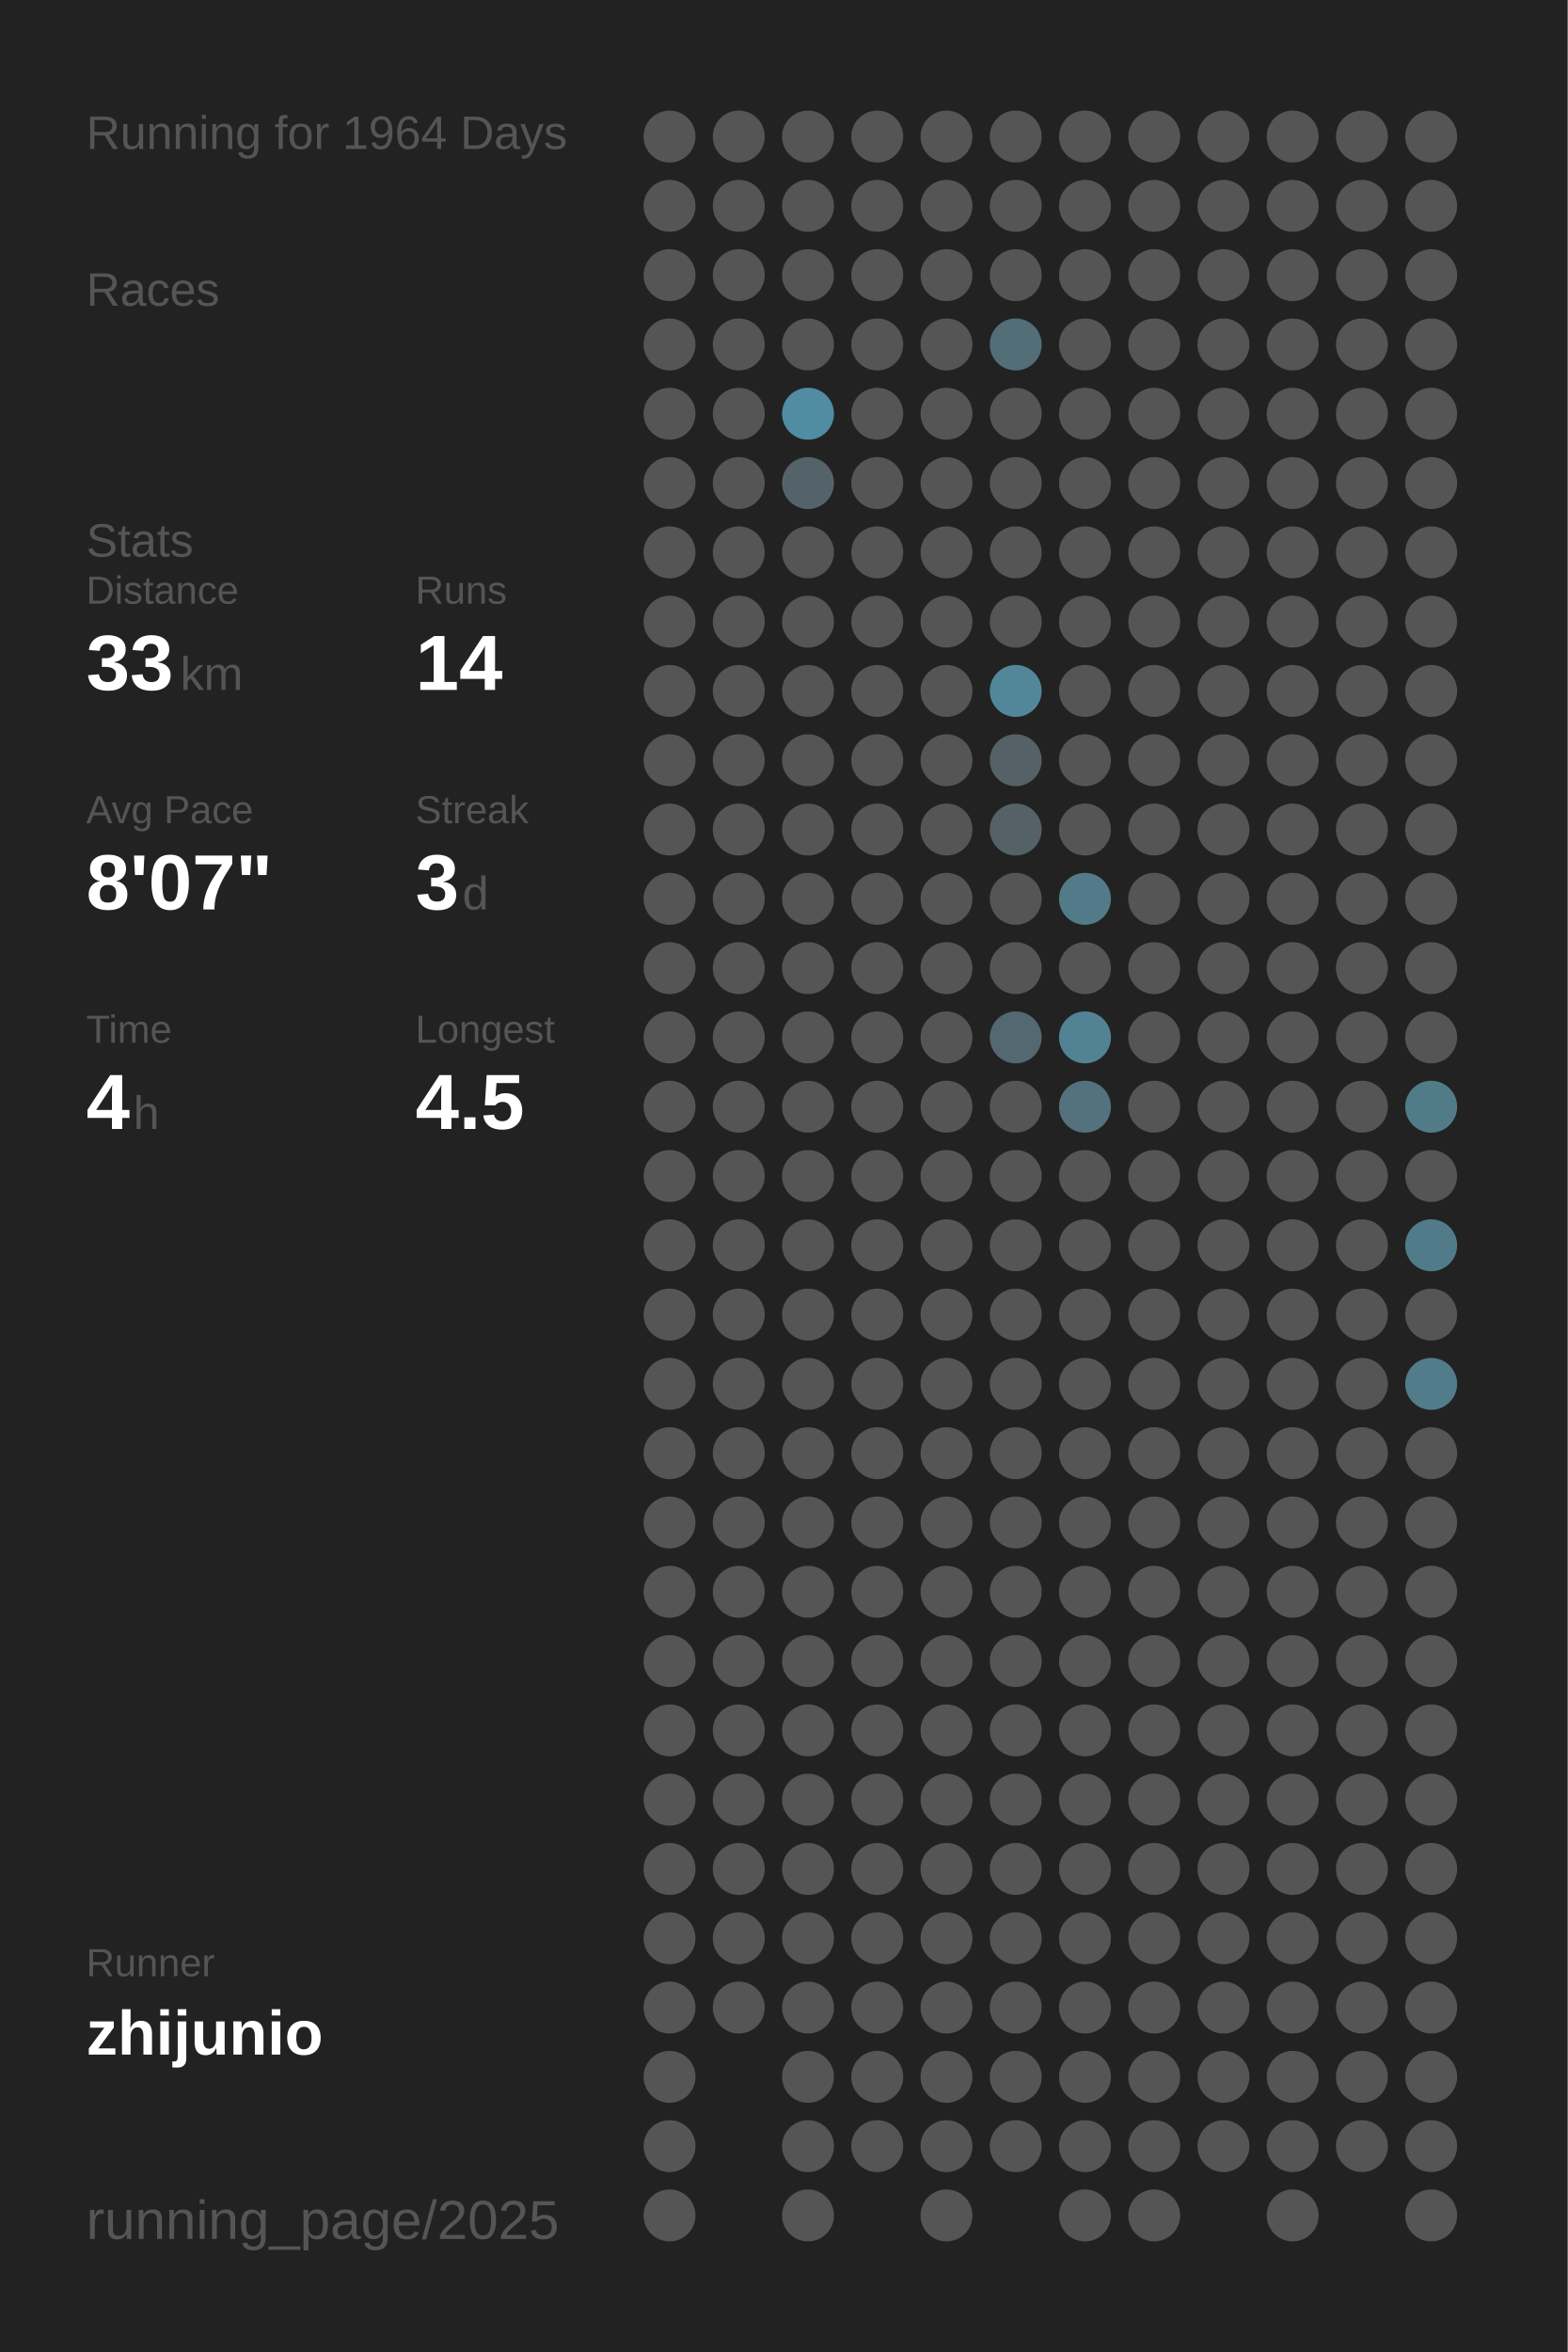
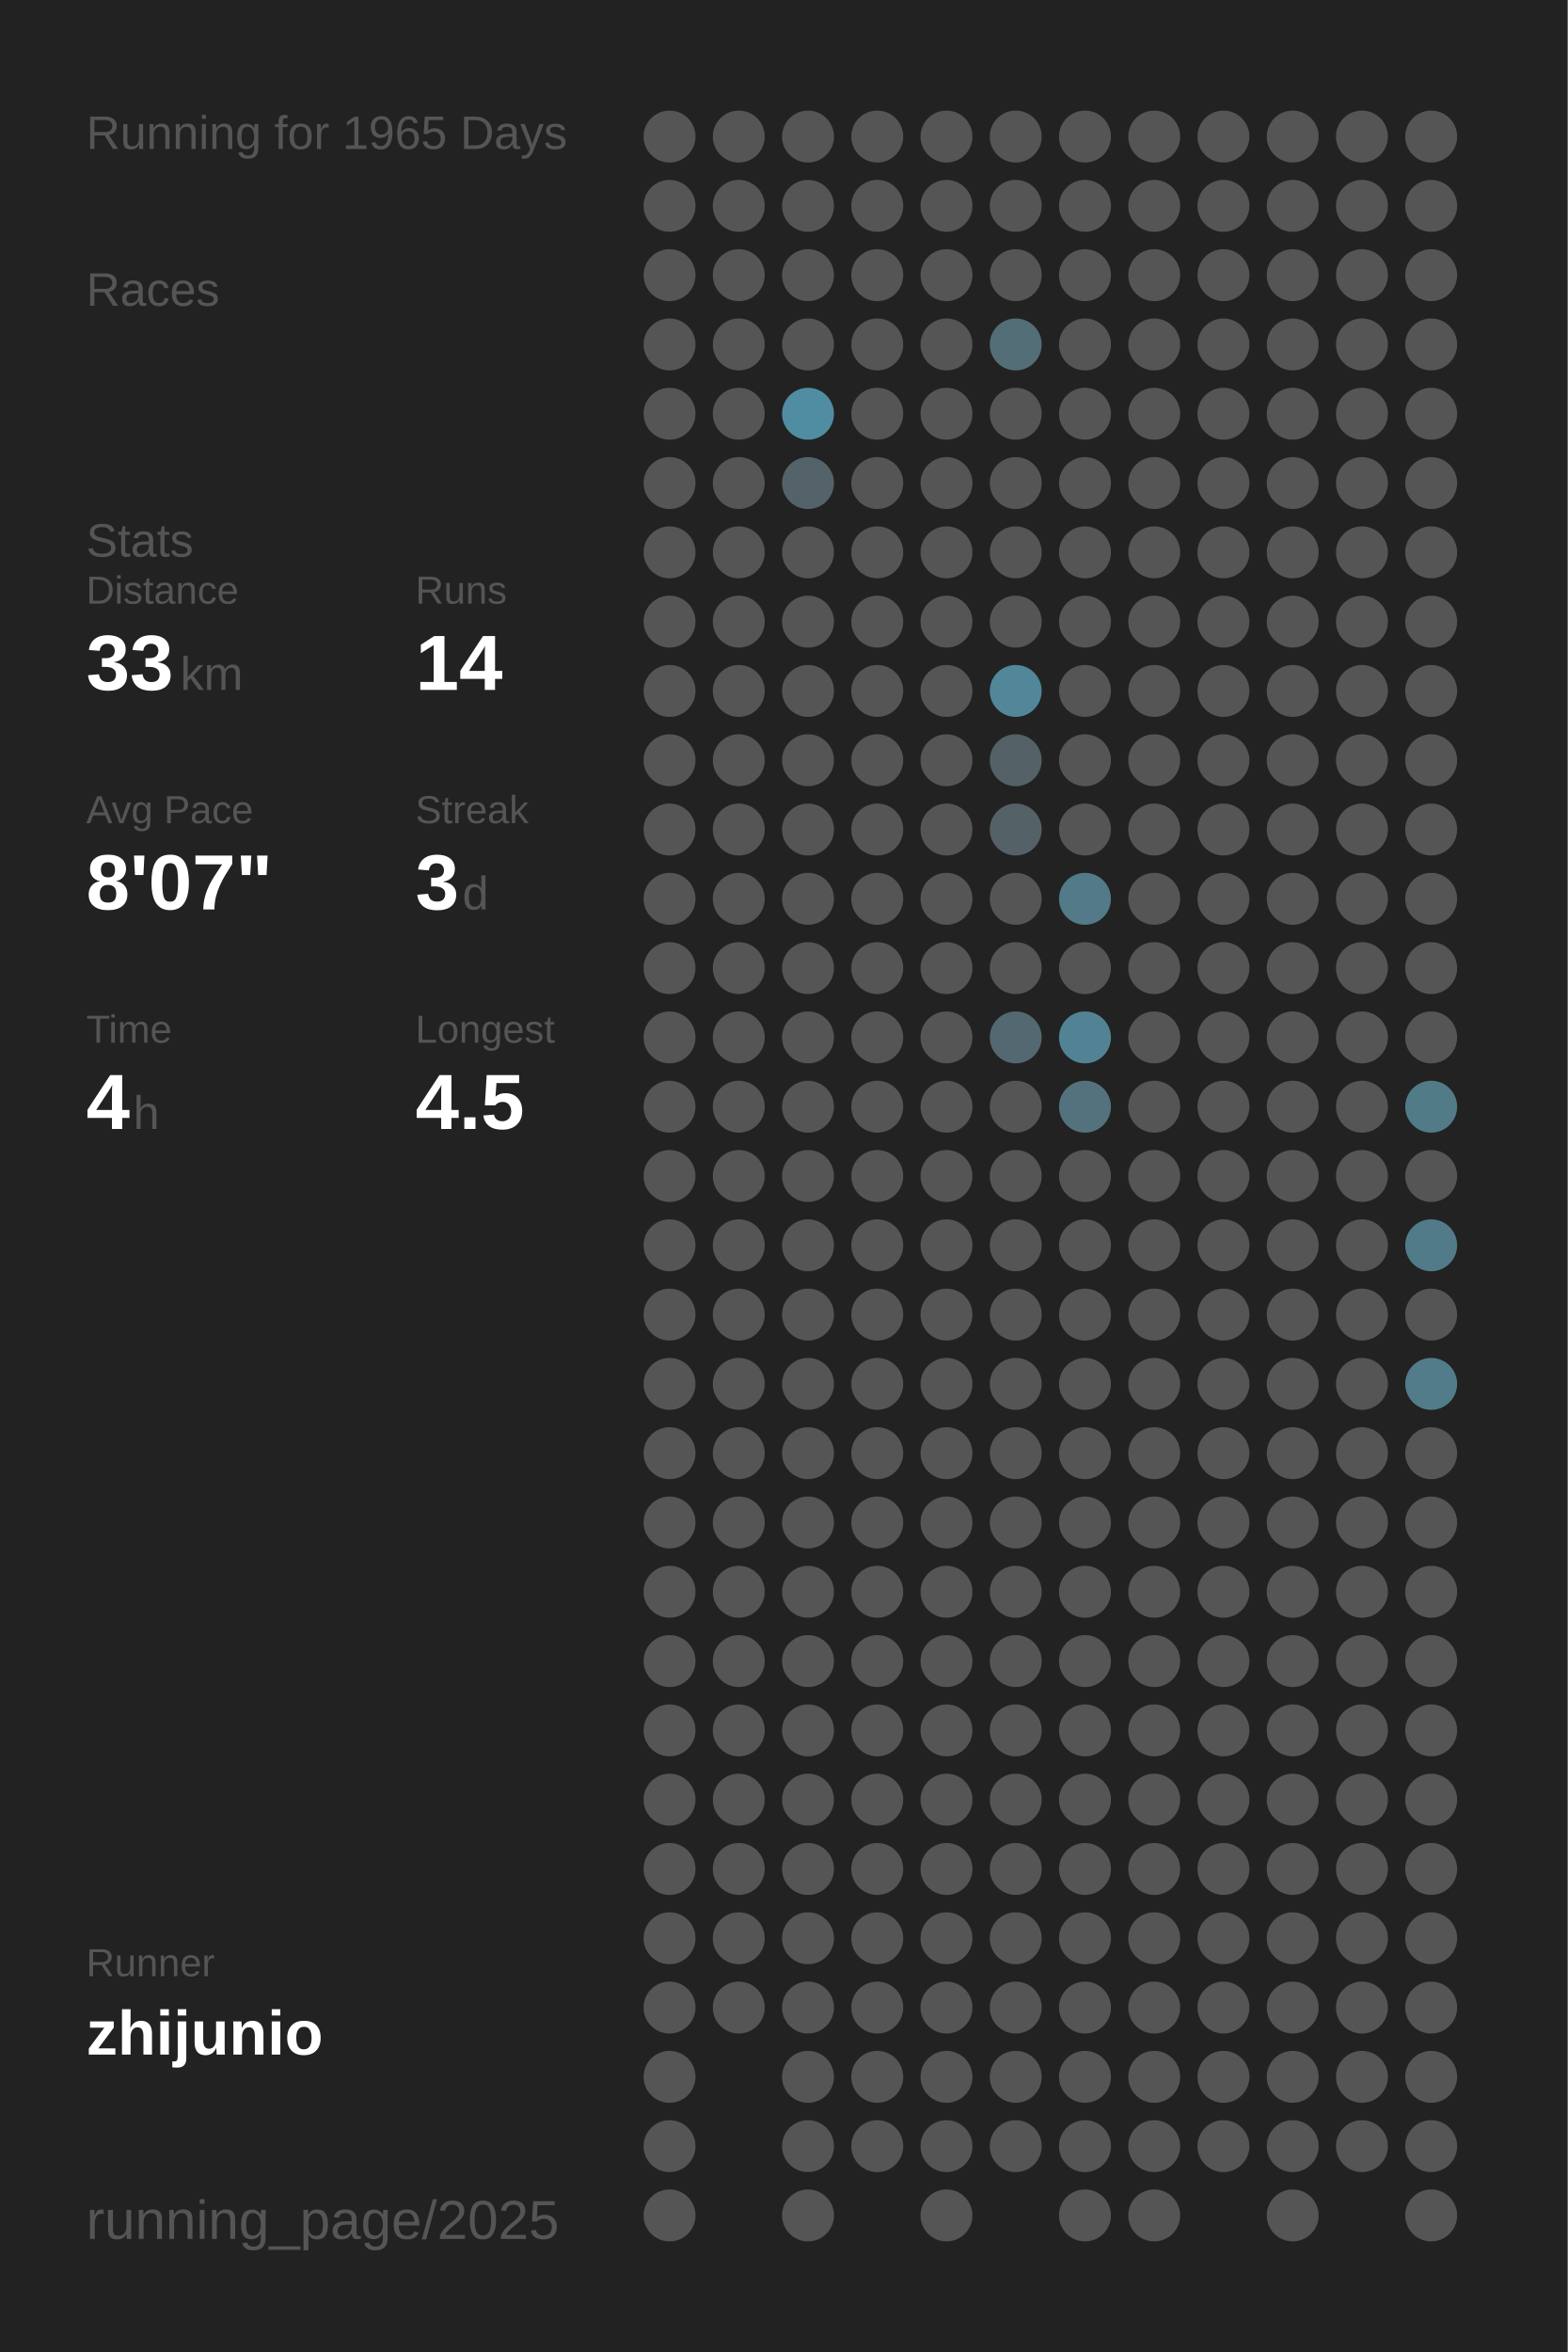
<svg xmlns="http://www.w3.org/2000/svg" baseProfile="full" height="300mm" version="1.1" viewBox="0,0,200,300" width="200mm">
  <defs />
  <rect fill="#222222" height="300" width="200" x="0" y="0" />
-   <text fill="#555555" style="font-size:6px; font-family:Arial;" x="11" y="19">Running for 1964 Days</text>
+   <text fill="#555555" style="font-size:6px; font-family:Arial;" x="11" y="19">Running for 1965 Days</text>
  <text fill="#555555" style="font-size:6px; font-family:Arial;" x="11" y="39">Races</text>
  <text fill="#555555" style="font-size:6px; font-family:Arial;" x="11" y="71">Stats</text>
  <text fill="#555555" style="font-size:5px; font-family:Arial;" x="11" y="77">Distance</text>
  <text fill="#FFFFFF" style="font-size:10px; font-family:Arial; font-weight:bold;" x="11" y="88">33</text>
  <text fill="#555555" style="font-size:6px; font-family:Arial;" x="23" y="88">km</text>
  <text fill="#555555" style="font-size:5px; font-family:Arial;" x="53" y="77">Runs</text>
  <text fill="#FFFFFF" style="font-size:10px; font-family:Arial; font-weight:bold;" x="53" y="88">14</text>
  <text fill="#555555" style="font-size:5px; font-family:Arial;" x="11" y="105">Avg Pace</text>
  <text fill="#FFFFFF" style="font-size:10px; font-family:Arial; font-weight:bold;" x="11" y="116">8'07"</text>
  <text fill="#555555" style="font-size:5px; font-family:Arial;" x="53" y="105">Streak</text>
  <text fill="#FFFFFF" style="font-size:10px; font-family:Arial; font-weight:bold;" x="53" y="116">3</text>
  <text fill="#555555" style="font-size:6px; font-family:Arial;" x="59" y="116">d</text>
  <text fill="#555555" style="font-size:5px; font-family:Arial;" x="11" y="133">Time</text>
  <text fill="#FFFFFF" style="font-size:10px; font-family:Arial; font-weight:bold;" x="11" y="144">4</text>
  <text fill="#555555" style="font-size:6px; font-family:Arial;" x="17" y="144">h</text>
  <text fill="#555555" style="font-size:5px; font-family:Arial;" x="53" y="133">Longest</text>
  <text fill="#FFFFFF" style="font-size:10px; font-family:Arial; font-weight:bold;" x="53" y="144">4.5</text>
  <text fill="#555555" style="font-size:5px; font-family:Arial;" x="11" y="252.065">Runner</text>
  <text fill="#FFFFFF" style="font-size:8px; font-family:Arial; font-weight:bold;" x="11" y="262.065">zhijunio</text>
  <text fill="#555555" style="font-size:7px; font-family:Arial;" x="11" y="285.581">running_page/2025</text>
  <circle cx="85.417" cy="17.419" fill="#555555" r="3.312" />
  <circle cx="85.417" cy="26.258" fill="#555555" r="3.312" />
  <circle cx="85.417" cy="35.097" fill="#555555" r="3.312" />
  <circle cx="85.417" cy="43.935" fill="#555555" r="3.312" />
  <circle cx="85.417" cy="52.774" fill="#555555" r="3.312" />
  <circle cx="85.417" cy="61.613" fill="#555555" r="3.312" />
  <circle cx="85.417" cy="70.452" fill="#555555" r="3.312" />
  <circle cx="85.417" cy="79.29" fill="#555555" r="3.312" />
  <circle cx="85.417" cy="88.129" fill="#555555" r="3.312" />
  <circle cx="85.417" cy="96.968" fill="#555555" r="3.312" />
  <circle cx="85.417" cy="105.806" fill="#555555" r="3.312" />
  <circle cx="85.417" cy="114.645" fill="#555555" r="3.312" />
  <circle cx="85.417" cy="123.484" fill="#555555" r="3.312" />
  <circle cx="85.417" cy="132.323" fill="#555555" r="3.312" />
  <circle cx="85.417" cy="141.161" fill="#555555" r="3.312" />
  <circle cx="85.417" cy="150" fill="#555555" r="3.312" />
  <circle cx="85.417" cy="158.839" fill="#555555" r="3.312" />
  <circle cx="85.417" cy="167.677" fill="#555555" r="3.312" />
  <circle cx="85.417" cy="176.516" fill="#555555" r="3.312" />
  <circle cx="85.417" cy="185.355" fill="#555555" r="3.312" />
  <circle cx="85.417" cy="194.194" fill="#555555" r="3.312" />
  <circle cx="85.417" cy="203.032" fill="#555555" r="3.312" />
  <circle cx="85.417" cy="211.871" fill="#555555" r="3.312" />
  <circle cx="85.417" cy="220.71" fill="#555555" r="3.312" />
  <circle cx="85.417" cy="229.548" fill="#555555" r="3.312" />
  <circle cx="85.417" cy="238.387" fill="#555555" r="3.312" />
  <circle cx="85.417" cy="247.226" fill="#555555" r="3.312" />
  <circle cx="85.417" cy="256.065" fill="#555555" r="3.312" />
  <circle cx="85.417" cy="264.903" fill="#555555" r="3.312" />
  <circle cx="85.417" cy="273.742" fill="#555555" r="3.312" />
  <circle cx="85.417" cy="282.581" fill="#555555" r="3.312" />
  <circle cx="94.25" cy="17.419" fill="#555555" r="3.312" />
  <circle cx="94.25" cy="26.258" fill="#555555" r="3.312" />
  <circle cx="94.25" cy="35.097" fill="#555555" r="3.312" />
  <circle cx="94.25" cy="43.935" fill="#555555" r="3.312" />
  <circle cx="94.25" cy="52.774" fill="#555555" r="3.312" />
  <circle cx="94.25" cy="61.613" fill="#555555" r="3.312" />
  <circle cx="94.25" cy="70.452" fill="#555555" r="3.312" />
  <circle cx="94.25" cy="79.29" fill="#555555" r="3.312" />
  <circle cx="94.25" cy="88.129" fill="#555555" r="3.312" />
  <circle cx="94.25" cy="96.968" fill="#555555" r="3.312" />
  <circle cx="94.25" cy="105.806" fill="#555555" r="3.312" />
  <circle cx="94.25" cy="114.645" fill="#555555" r="3.312" />
  <circle cx="94.25" cy="123.484" fill="#555555" r="3.312" />
  <circle cx="94.25" cy="132.323" fill="#555555" r="3.312" />
  <circle cx="94.25" cy="141.161" fill="#555555" r="3.312" />
  <circle cx="94.25" cy="150" fill="#555555" r="3.312" />
  <circle cx="94.25" cy="158.839" fill="#555555" r="3.312" />
  <circle cx="94.25" cy="167.677" fill="#555555" r="3.312" />
  <circle cx="94.25" cy="176.516" fill="#555555" r="3.312" />
  <circle cx="94.25" cy="185.355" fill="#555555" r="3.312" />
  <circle cx="94.25" cy="194.194" fill="#555555" r="3.312" />
  <circle cx="94.25" cy="203.032" fill="#555555" r="3.312" />
  <circle cx="94.25" cy="211.871" fill="#555555" r="3.312" />
  <circle cx="94.25" cy="220.71" fill="#555555" r="3.312" />
  <circle cx="94.25" cy="229.548" fill="#555555" r="3.312" />
  <circle cx="94.25" cy="238.387" fill="#555555" r="3.312" />
  <circle cx="94.25" cy="247.226" fill="#555555" r="3.312" />
  <circle cx="94.25" cy="256.065" fill="#555555" r="3.312" />
  <circle cx="103.083" cy="17.419" fill="#555555" r="3.312" />
  <circle cx="103.083" cy="26.258" fill="#555555" r="3.312" />
  <circle cx="103.083" cy="35.097" fill="#555555" r="3.312" />
  <circle cx="103.083" cy="43.935" fill="#555555" r="3.312" />
  <circle cx="103.083" cy="52.774" fill="#518da2" r="3.312" />
  <circle cx="103.083" cy="61.613" fill="#546369" r="3.312" />
  <circle cx="103.083" cy="70.452" fill="#555555" r="3.312" />
  <circle cx="103.083" cy="79.29" fill="#555555" r="3.312" />
  <circle cx="103.083" cy="88.129" fill="#555555" r="3.312" />
  <circle cx="103.083" cy="96.968" fill="#555555" r="3.312" />
  <circle cx="103.083" cy="105.806" fill="#555555" r="3.312" />
  <circle cx="103.083" cy="114.645" fill="#555555" r="3.312" />
  <circle cx="103.083" cy="123.484" fill="#555555" r="3.312" />
  <circle cx="103.083" cy="132.323" fill="#555555" r="3.312" />
  <circle cx="103.083" cy="141.161" fill="#555555" r="3.312" />
  <circle cx="103.083" cy="150" fill="#555555" r="3.312" />
  <circle cx="103.083" cy="158.839" fill="#555555" r="3.312" />
  <circle cx="103.083" cy="167.677" fill="#555555" r="3.312" />
  <circle cx="103.083" cy="176.516" fill="#555555" r="3.312" />
  <circle cx="103.083" cy="185.355" fill="#555555" r="3.312" />
  <circle cx="103.083" cy="194.194" fill="#555555" r="3.312" />
  <circle cx="103.083" cy="203.032" fill="#555555" r="3.312" />
  <circle cx="103.083" cy="211.871" fill="#555555" r="3.312" />
  <circle cx="103.083" cy="220.71" fill="#555555" r="3.312" />
  <circle cx="103.083" cy="229.548" fill="#555555" r="3.312" />
  <circle cx="103.083" cy="238.387" fill="#555555" r="3.312" />
  <circle cx="103.083" cy="247.226" fill="#555555" r="3.312" />
  <circle cx="103.083" cy="256.065" fill="#555555" r="3.312" />
  <circle cx="103.083" cy="264.903" fill="#555555" r="3.312" />
  <circle cx="103.083" cy="273.742" fill="#555555" r="3.312" />
  <circle cx="103.083" cy="282.581" fill="#555555" r="3.312" />
  <circle cx="111.917" cy="17.419" fill="#555555" r="3.312" />
  <circle cx="111.917" cy="26.258" fill="#555555" r="3.312" />
  <circle cx="111.917" cy="35.097" fill="#555555" r="3.312" />
  <circle cx="111.917" cy="43.935" fill="#555555" r="3.312" />
  <circle cx="111.917" cy="52.774" fill="#555555" r="3.312" />
  <circle cx="111.917" cy="61.613" fill="#555555" r="3.312" />
  <circle cx="111.917" cy="70.452" fill="#555555" r="3.312" />
  <circle cx="111.917" cy="79.29" fill="#555555" r="3.312" />
  <circle cx="111.917" cy="88.129" fill="#555555" r="3.312" />
  <circle cx="111.917" cy="96.968" fill="#555555" r="3.312" />
  <circle cx="111.917" cy="105.806" fill="#555555" r="3.312" />
  <circle cx="111.917" cy="114.645" fill="#555555" r="3.312" />
  <circle cx="111.917" cy="123.484" fill="#555555" r="3.312" />
  <circle cx="111.917" cy="132.323" fill="#555555" r="3.312" />
  <circle cx="111.917" cy="141.161" fill="#555555" r="3.312" />
  <circle cx="111.917" cy="150" fill="#555555" r="3.312" />
  <circle cx="111.917" cy="158.839" fill="#555555" r="3.312" />
  <circle cx="111.917" cy="167.677" fill="#555555" r="3.312" />
  <circle cx="111.917" cy="176.516" fill="#555555" r="3.312" />
  <circle cx="111.917" cy="185.355" fill="#555555" r="3.312" />
  <circle cx="111.917" cy="194.194" fill="#555555" r="3.312" />
  <circle cx="111.917" cy="203.032" fill="#555555" r="3.312" />
  <circle cx="111.917" cy="211.871" fill="#555555" r="3.312" />
  <circle cx="111.917" cy="220.71" fill="#555555" r="3.312" />
  <circle cx="111.917" cy="229.548" fill="#555555" r="3.312" />
  <circle cx="111.917" cy="238.387" fill="#555555" r="3.312" />
  <circle cx="111.917" cy="247.226" fill="#555555" r="3.312" />
  <circle cx="111.917" cy="256.065" fill="#555555" r="3.312" />
  <circle cx="111.917" cy="264.903" fill="#555555" r="3.312" />
  <circle cx="111.917" cy="273.742" fill="#555555" r="3.312" />
  <circle cx="120.75" cy="17.419" fill="#555555" r="3.312" />
  <circle cx="120.75" cy="26.258" fill="#555555" r="3.312" />
  <circle cx="120.75" cy="35.097" fill="#555555" r="3.312" />
  <circle cx="120.75" cy="43.935" fill="#555555" r="3.312" />
  <circle cx="120.75" cy="52.774" fill="#555555" r="3.312" />
  <circle cx="120.75" cy="61.613" fill="#555555" r="3.312" />
  <circle cx="120.75" cy="70.452" fill="#555555" r="3.312" />
  <circle cx="120.75" cy="79.29" fill="#555555" r="3.312" />
  <circle cx="120.75" cy="88.129" fill="#555555" r="3.312" />
  <circle cx="120.75" cy="96.968" fill="#555555" r="3.312" />
  <circle cx="120.75" cy="105.806" fill="#555555" r="3.312" />
  <circle cx="120.75" cy="114.645" fill="#555555" r="3.312" />
  <circle cx="120.75" cy="123.484" fill="#555555" r="3.312" />
  <circle cx="120.75" cy="132.323" fill="#555555" r="3.312" />
  <circle cx="120.75" cy="141.161" fill="#555555" r="3.312" />
  <circle cx="120.75" cy="150" fill="#555555" r="3.312" />
  <circle cx="120.75" cy="158.839" fill="#555555" r="3.312" />
  <circle cx="120.75" cy="167.677" fill="#555555" r="3.312" />
  <circle cx="120.75" cy="176.516" fill="#555555" r="3.312" />
  <circle cx="120.75" cy="185.355" fill="#555555" r="3.312" />
  <circle cx="120.75" cy="194.194" fill="#555555" r="3.312" />
  <circle cx="120.75" cy="203.032" fill="#555555" r="3.312" />
  <circle cx="120.75" cy="211.871" fill="#555555" r="3.312" />
  <circle cx="120.75" cy="220.71" fill="#555555" r="3.312" />
  <circle cx="120.75" cy="229.548" fill="#555555" r="3.312" />
  <circle cx="120.75" cy="238.387" fill="#555555" r="3.312" />
  <circle cx="120.75" cy="247.226" fill="#555555" r="3.312" />
  <circle cx="120.75" cy="256.065" fill="#555555" r="3.312" />
  <circle cx="120.75" cy="264.903" fill="#555555" r="3.312" />
  <circle cx="120.75" cy="273.742" fill="#555555" r="3.312" />
  <circle cx="120.75" cy="282.581" fill="#555555" r="3.312" />
  <circle cx="129.583" cy="17.419" fill="#555555" r="3.312" />
  <circle cx="129.583" cy="26.258" fill="#555555" r="3.312" />
  <circle cx="129.583" cy="35.097" fill="#555555" r="3.312" />
  <circle cx="129.583" cy="43.935" fill="#536e77" r="3.312" />
  <circle cx="129.583" cy="52.774" fill="#555555" r="3.312" />
  <circle cx="129.583" cy="61.613" fill="#555555" r="3.312" />
  <circle cx="129.583" cy="70.452" fill="#555555" r="3.312" />
  <circle cx="129.583" cy="79.29" fill="#555555" r="3.312" />
  <circle cx="129.583" cy="88.129" fill="#518799" r="3.312" />
  <circle cx="129.583" cy="96.968" fill="#546166" r="3.312" />
  <circle cx="129.583" cy="105.806" fill="#546166" r="3.312" />
  <circle cx="129.583" cy="114.645" fill="#555555" r="3.312" />
  <circle cx="129.583" cy="123.484" fill="#555555" r="3.312" />
  <circle cx="129.583" cy="132.323" fill="#536870" r="3.312" />
  <circle cx="129.583" cy="141.161" fill="#555555" r="3.312" />
  <circle cx="129.583" cy="150" fill="#555555" r="3.312" />
  <circle cx="129.583" cy="158.839" fill="#555555" r="3.312" />
  <circle cx="129.583" cy="167.677" fill="#555555" r="3.312" />
  <circle cx="129.583" cy="176.516" fill="#555555" r="3.312" />
  <circle cx="129.583" cy="185.355" fill="#555555" r="3.312" />
  <circle cx="129.583" cy="194.194" fill="#555555" r="3.312" />
  <circle cx="129.583" cy="203.032" fill="#555555" r="3.312" />
  <circle cx="129.583" cy="211.871" fill="#555555" r="3.312" />
  <circle cx="129.583" cy="220.71" fill="#555555" r="3.312" />
  <circle cx="129.583" cy="229.548" fill="#555555" r="3.312" />
  <circle cx="129.583" cy="238.387" fill="#555555" r="3.312" />
  <circle cx="129.583" cy="247.226" fill="#555555" r="3.312" />
  <circle cx="129.583" cy="256.065" fill="#555555" r="3.312" />
  <circle cx="129.583" cy="264.903" fill="#555555" r="3.312" />
  <circle cx="129.583" cy="273.742" fill="#555555" r="3.312" />
  <circle cx="138.417" cy="17.419" fill="#555555" r="3.312" />
  <circle cx="138.417" cy="26.258" fill="#555555" r="3.312" />
  <circle cx="138.417" cy="35.097" fill="#555555" r="3.312" />
  <circle cx="138.417" cy="43.935" fill="#555555" r="3.312" />
  <circle cx="138.417" cy="52.774" fill="#555555" r="3.312" />
  <circle cx="138.417" cy="61.613" fill="#555555" r="3.312" />
  <circle cx="138.417" cy="70.452" fill="#555555" r="3.312" />
  <circle cx="138.417" cy="79.29" fill="#555555" r="3.312" />
  <circle cx="138.417" cy="88.129" fill="#555555" r="3.312" />
  <circle cx="138.417" cy="96.968" fill="#555555" r="3.312" />
  <circle cx="138.417" cy="105.806" fill="#555555" r="3.312" />
  <circle cx="138.417" cy="114.645" fill="#527a88" r="3.312" />
  <circle cx="138.417" cy="123.484" fill="#555555" r="3.312" />
  <circle cx="138.417" cy="132.323" fill="#528394" r="3.312" />
  <circle cx="138.417" cy="141.161" fill="#53727d" r="3.312" />
  <circle cx="138.417" cy="150" fill="#555555" r="3.312" />
  <circle cx="138.417" cy="158.839" fill="#555555" r="3.312" />
  <circle cx="138.417" cy="167.677" fill="#555555" r="3.312" />
  <circle cx="138.417" cy="176.516" fill="#555555" r="3.312" />
  <circle cx="138.417" cy="185.355" fill="#555555" r="3.312" />
  <circle cx="138.417" cy="194.194" fill="#555555" r="3.312" />
  <circle cx="138.417" cy="203.032" fill="#555555" r="3.312" />
  <circle cx="138.417" cy="211.871" fill="#555555" r="3.312" />
  <circle cx="138.417" cy="220.71" fill="#555555" r="3.312" />
  <circle cx="138.417" cy="229.548" fill="#555555" r="3.312" />
  <circle cx="138.417" cy="238.387" fill="#555555" r="3.312" />
  <circle cx="138.417" cy="247.226" fill="#555555" r="3.312" />
  <circle cx="138.417" cy="256.065" fill="#555555" r="3.312" />
  <circle cx="138.417" cy="264.903" fill="#555555" r="3.312" />
  <circle cx="138.417" cy="273.742" fill="#555555" r="3.312" />
  <circle cx="138.417" cy="282.581" fill="#555555" r="3.312" />
  <circle cx="147.25" cy="17.419" fill="#555555" r="3.312" />
  <circle cx="147.25" cy="26.258" fill="#555555" r="3.312" />
  <circle cx="147.25" cy="35.097" fill="#555555" r="3.312" />
  <circle cx="147.25" cy="43.935" fill="#555555" r="3.312" />
  <circle cx="147.25" cy="52.774" fill="#555555" r="3.312" />
  <circle cx="147.25" cy="61.613" fill="#555555" r="3.312" />
  <circle cx="147.25" cy="70.452" fill="#555555" r="3.312" />
  <circle cx="147.25" cy="79.29" fill="#555555" r="3.312" />
  <circle cx="147.25" cy="88.129" fill="#555555" r="3.312" />
  <circle cx="147.25" cy="96.968" fill="#555555" r="3.312" />
  <circle cx="147.25" cy="105.806" fill="#555555" r="3.312" />
  <circle cx="147.25" cy="114.645" fill="#555555" r="3.312" />
  <circle cx="147.25" cy="123.484" fill="#555555" r="3.312" />
  <circle cx="147.25" cy="132.323" fill="#555555" r="3.312" />
  <circle cx="147.25" cy="141.161" fill="#555555" r="3.312" />
  <circle cx="147.25" cy="150" fill="#555555" r="3.312" />
  <circle cx="147.25" cy="158.839" fill="#555555" r="3.312" />
  <circle cx="147.25" cy="167.677" fill="#555555" r="3.312" />
  <circle cx="147.25" cy="176.516" fill="#555555" r="3.312" />
  <circle cx="147.25" cy="185.355" fill="#555555" r="3.312" />
  <circle cx="147.25" cy="194.194" fill="#555555" r="3.312" />
  <circle cx="147.25" cy="203.032" fill="#555555" r="3.312" />
  <circle cx="147.25" cy="211.871" fill="#555555" r="3.312" />
  <circle cx="147.25" cy="220.71" fill="#555555" r="3.312" />
  <circle cx="147.25" cy="229.548" fill="#555555" r="3.312" />
  <circle cx="147.25" cy="238.387" fill="#555555" r="3.312" />
  <circle cx="147.25" cy="247.226" fill="#555555" r="3.312" />
  <circle cx="147.25" cy="256.065" fill="#555555" r="3.312" />
  <circle cx="147.25" cy="264.903" fill="#555555" r="3.312" />
  <circle cx="147.25" cy="273.742" fill="#555555" r="3.312" />
  <circle cx="147.25" cy="282.581" fill="#555555" r="3.312" />
  <circle cx="156.083" cy="17.419" fill="#555555" r="3.312" />
  <circle cx="156.083" cy="26.258" fill="#555555" r="3.312" />
  <circle cx="156.083" cy="35.097" fill="#555555" r="3.312" />
  <circle cx="156.083" cy="43.935" fill="#555555" r="3.312" />
  <circle cx="156.083" cy="52.774" fill="#555555" r="3.312" />
  <circle cx="156.083" cy="61.613" fill="#555555" r="3.312" />
  <circle cx="156.083" cy="70.452" fill="#555555" r="3.312" />
  <circle cx="156.083" cy="79.29" fill="#555555" r="3.312" />
  <circle cx="156.083" cy="88.129" fill="#555555" r="3.312" />
  <circle cx="156.083" cy="96.968" fill="#555555" r="3.312" />
  <circle cx="156.083" cy="105.806" fill="#555555" r="3.312" />
  <circle cx="156.083" cy="114.645" fill="#555555" r="3.312" />
  <circle cx="156.083" cy="123.484" fill="#555555" r="3.312" />
  <circle cx="156.083" cy="132.323" fill="#555555" r="3.312" />
  <circle cx="156.083" cy="141.161" fill="#555555" r="3.312" />
  <circle cx="156.083" cy="150" fill="#555555" r="3.312" />
  <circle cx="156.083" cy="158.839" fill="#555555" r="3.312" />
  <circle cx="156.083" cy="167.677" fill="#555555" r="3.312" />
  <circle cx="156.083" cy="176.516" fill="#555555" r="3.312" />
  <circle cx="156.083" cy="185.355" fill="#555555" r="3.312" />
  <circle cx="156.083" cy="194.194" fill="#555555" r="3.312" />
  <circle cx="156.083" cy="203.032" fill="#555555" r="3.312" />
  <circle cx="156.083" cy="211.871" fill="#555555" r="3.312" />
  <circle cx="156.083" cy="220.71" fill="#555555" r="3.312" />
  <circle cx="156.083" cy="229.548" fill="#555555" r="3.312" />
  <circle cx="156.083" cy="238.387" fill="#555555" r="3.312" />
  <circle cx="156.083" cy="247.226" fill="#555555" r="3.312" />
  <circle cx="156.083" cy="256.065" fill="#555555" r="3.312" />
  <circle cx="156.083" cy="264.903" fill="#555555" r="3.312" />
  <circle cx="156.083" cy="273.742" fill="#555555" r="3.312" />
  <circle cx="164.917" cy="17.419" fill="#555555" r="3.312" />
  <circle cx="164.917" cy="26.258" fill="#555555" r="3.312" />
  <circle cx="164.917" cy="35.097" fill="#555555" r="3.312" />
  <circle cx="164.917" cy="43.935" fill="#555555" r="3.312" />
  <circle cx="164.917" cy="52.774" fill="#555555" r="3.312" />
  <circle cx="164.917" cy="61.613" fill="#555555" r="3.312" />
  <circle cx="164.917" cy="70.452" fill="#555555" r="3.312" />
  <circle cx="164.917" cy="79.29" fill="#555555" r="3.312" />
  <circle cx="164.917" cy="88.129" fill="#555555" r="3.312" />
  <circle cx="164.917" cy="96.968" fill="#555555" r="3.312" />
  <circle cx="164.917" cy="105.806" fill="#555555" r="3.312" />
  <circle cx="164.917" cy="114.645" fill="#555555" r="3.312" />
  <circle cx="164.917" cy="123.484" fill="#555555" r="3.312" />
  <circle cx="164.917" cy="132.323" fill="#555555" r="3.312" />
  <circle cx="164.917" cy="141.161" fill="#555555" r="3.312" />
  <circle cx="164.917" cy="150" fill="#555555" r="3.312" />
  <circle cx="164.917" cy="158.839" fill="#555555" r="3.312" />
  <circle cx="164.917" cy="167.677" fill="#555555" r="3.312" />
  <circle cx="164.917" cy="176.516" fill="#555555" r="3.312" />
  <circle cx="164.917" cy="185.355" fill="#555555" r="3.312" />
  <circle cx="164.917" cy="194.194" fill="#555555" r="3.312" />
  <circle cx="164.917" cy="203.032" fill="#555555" r="3.312" />
  <circle cx="164.917" cy="211.871" fill="#555555" r="3.312" />
  <circle cx="164.917" cy="220.71" fill="#555555" r="3.312" />
  <circle cx="164.917" cy="229.548" fill="#555555" r="3.312" />
  <circle cx="164.917" cy="238.387" fill="#555555" r="3.312" />
  <circle cx="164.917" cy="247.226" fill="#555555" r="3.312" />
  <circle cx="164.917" cy="256.065" fill="#555555" r="3.312" />
  <circle cx="164.917" cy="264.903" fill="#555555" r="3.312" />
  <circle cx="164.917" cy="273.742" fill="#555555" r="3.312" />
  <circle cx="164.917" cy="282.581" fill="#555555" r="3.312" />
  <circle cx="173.75" cy="17.419" fill="#555555" r="3.312" />
  <circle cx="173.75" cy="26.258" fill="#555555" r="3.312" />
  <circle cx="173.75" cy="35.097" fill="#555555" r="3.312" />
  <circle cx="173.75" cy="43.935" fill="#555555" r="3.312" />
  <circle cx="173.75" cy="52.774" fill="#555555" r="3.312" />
  <circle cx="173.75" cy="61.613" fill="#555555" r="3.312" />
  <circle cx="173.75" cy="70.452" fill="#555555" r="3.312" />
  <circle cx="173.75" cy="79.29" fill="#555555" r="3.312" />
  <circle cx="173.75" cy="88.129" fill="#555555" r="3.312" />
  <circle cx="173.75" cy="96.968" fill="#555555" r="3.312" />
  <circle cx="173.75" cy="105.806" fill="#555555" r="3.312" />
  <circle cx="173.75" cy="114.645" fill="#555555" r="3.312" />
  <circle cx="173.75" cy="123.484" fill="#555555" r="3.312" />
  <circle cx="173.75" cy="132.323" fill="#555555" r="3.312" />
  <circle cx="173.75" cy="141.161" fill="#555555" r="3.312" />
  <circle cx="173.75" cy="150" fill="#555555" r="3.312" />
  <circle cx="173.75" cy="158.839" fill="#555555" r="3.312" />
  <circle cx="173.75" cy="167.677" fill="#555555" r="3.312" />
  <circle cx="173.75" cy="176.516" fill="#555555" r="3.312" />
  <circle cx="173.75" cy="185.355" fill="#555555" r="3.312" />
  <circle cx="173.75" cy="194.194" fill="#555555" r="3.312" />
  <circle cx="173.75" cy="203.032" fill="#555555" r="3.312" />
  <circle cx="173.75" cy="211.871" fill="#555555" r="3.312" />
  <circle cx="173.75" cy="220.71" fill="#555555" r="3.312" />
  <circle cx="173.75" cy="229.548" fill="#555555" r="3.312" />
  <circle cx="173.75" cy="238.387" fill="#555555" r="3.312" />
  <circle cx="173.75" cy="247.226" fill="#555555" r="3.312" />
  <circle cx="173.75" cy="256.065" fill="#555555" r="3.312" />
  <circle cx="173.75" cy="264.903" fill="#555555" r="3.312" />
  <circle cx="173.75" cy="273.742" fill="#555555" r="3.312" />
  <circle cx="182.583" cy="17.419" fill="#555555" r="3.312" />
  <circle cx="182.583" cy="26.258" fill="#555555" r="3.312" />
  <circle cx="182.583" cy="35.097" fill="#555555" r="3.312" />
  <circle cx="182.583" cy="43.935" fill="#555555" r="3.312" />
  <circle cx="182.583" cy="52.774" fill="#555555" r="3.312" />
  <circle cx="182.583" cy="61.613" fill="#555555" r="3.312" />
  <circle cx="182.583" cy="70.452" fill="#555555" r="3.312" />
  <circle cx="182.583" cy="79.29" fill="#555555" r="3.312" />
  <circle cx="182.583" cy="88.129" fill="#555555" r="3.312" />
  <circle cx="182.583" cy="96.968" fill="#555555" r="3.312" />
  <circle cx="182.583" cy="105.806" fill="#555555" r="3.312" />
  <circle cx="182.583" cy="114.645" fill="#555555" r="3.312" />
  <circle cx="182.583" cy="123.484" fill="#555555" r="3.312" />
  <circle cx="182.583" cy="132.323" fill="#555555" r="3.312" />
  <circle cx="182.583" cy="141.161" fill="#527b88" r="3.312" />
  <circle cx="182.583" cy="150" fill="#555555" r="3.312" />
  <circle cx="182.583" cy="158.839" fill="#527b89" r="3.312" />
  <circle cx="182.583" cy="167.677" fill="#555555" r="3.312" />
  <circle cx="182.583" cy="176.516" fill="#527c8a" r="3.312" />
  <circle cx="182.583" cy="185.355" fill="#555555" r="3.312" />
  <circle cx="182.583" cy="194.194" fill="#555555" r="3.312" />
  <circle cx="182.583" cy="203.032" fill="#555555" r="3.312" />
  <circle cx="182.583" cy="211.871" fill="#555555" r="3.312" />
  <circle cx="182.583" cy="220.71" fill="#555555" r="3.312" />
  <circle cx="182.583" cy="229.548" fill="#555555" r="3.312" />
  <circle cx="182.583" cy="238.387" fill="#555555" r="3.312" />
  <circle cx="182.583" cy="247.226" fill="#555555" r="3.312" />
  <circle cx="182.583" cy="256.065" fill="#555555" r="3.312" />
  <circle cx="182.583" cy="264.903" fill="#555555" r="3.312" />
  <circle cx="182.583" cy="273.742" fill="#555555" r="3.312" />
  <circle cx="182.583" cy="282.581" fill="#555555" r="3.312" />
</svg>
